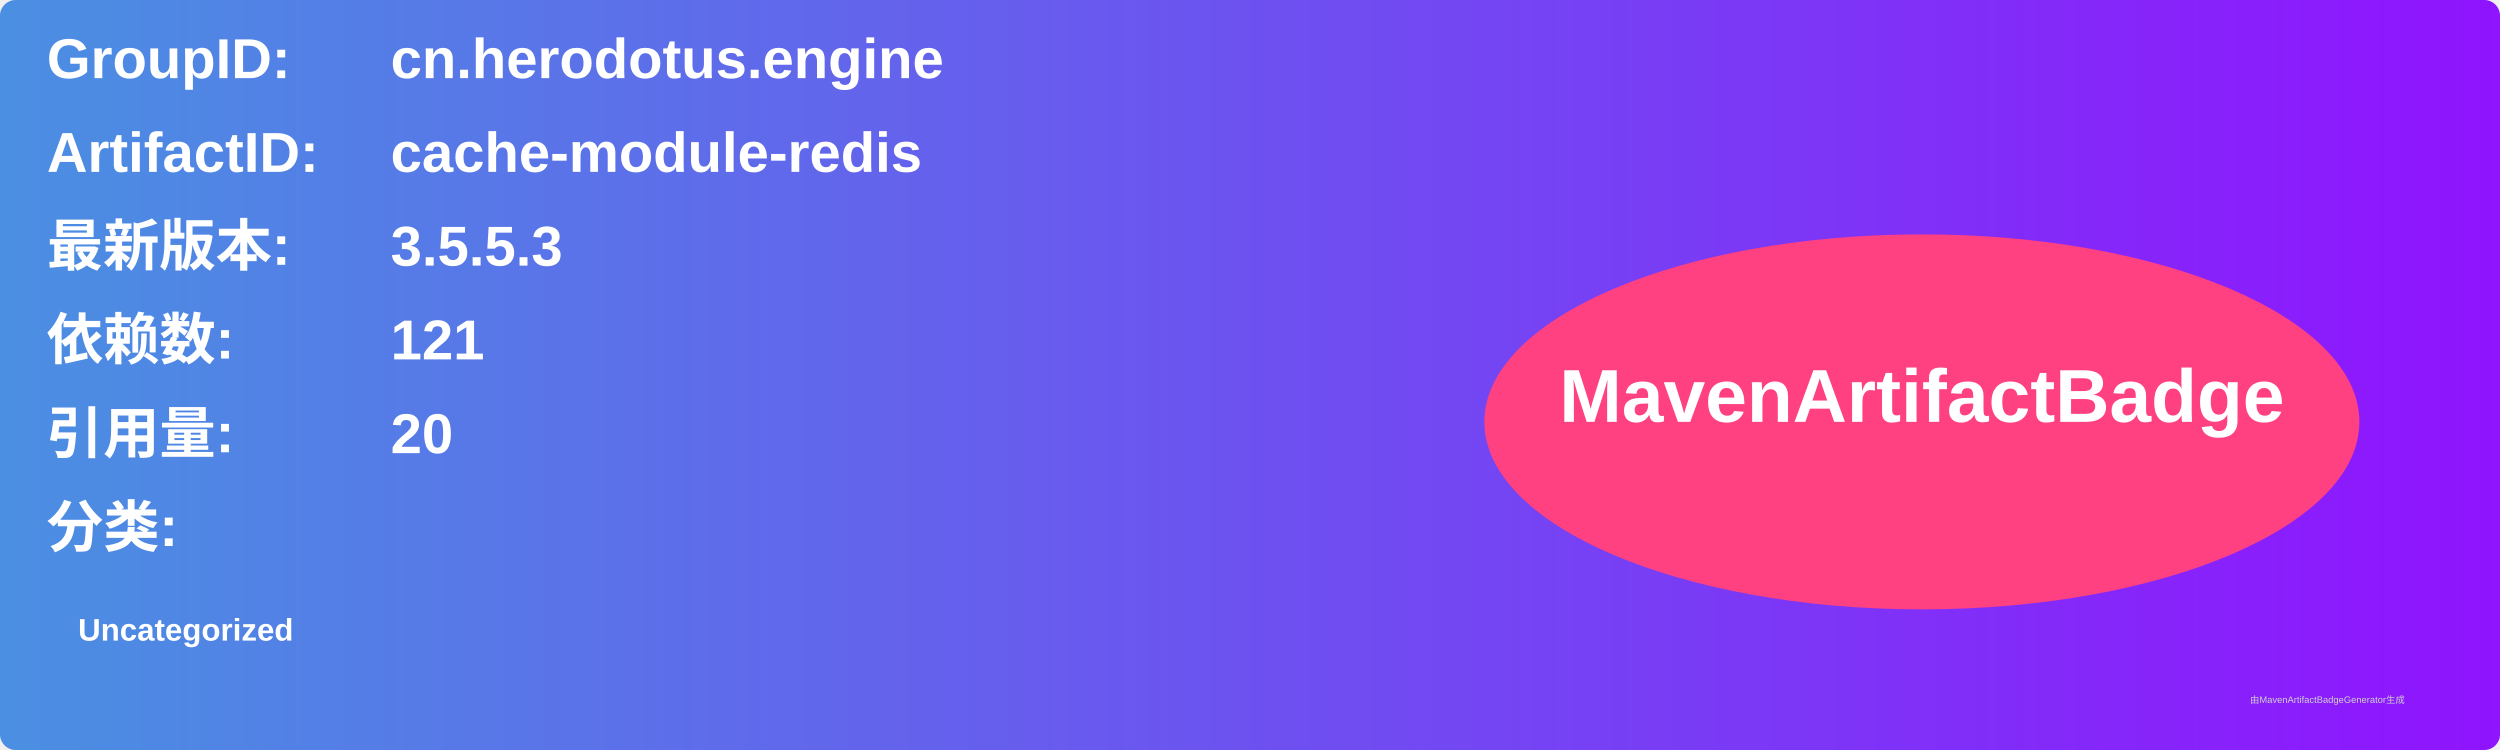
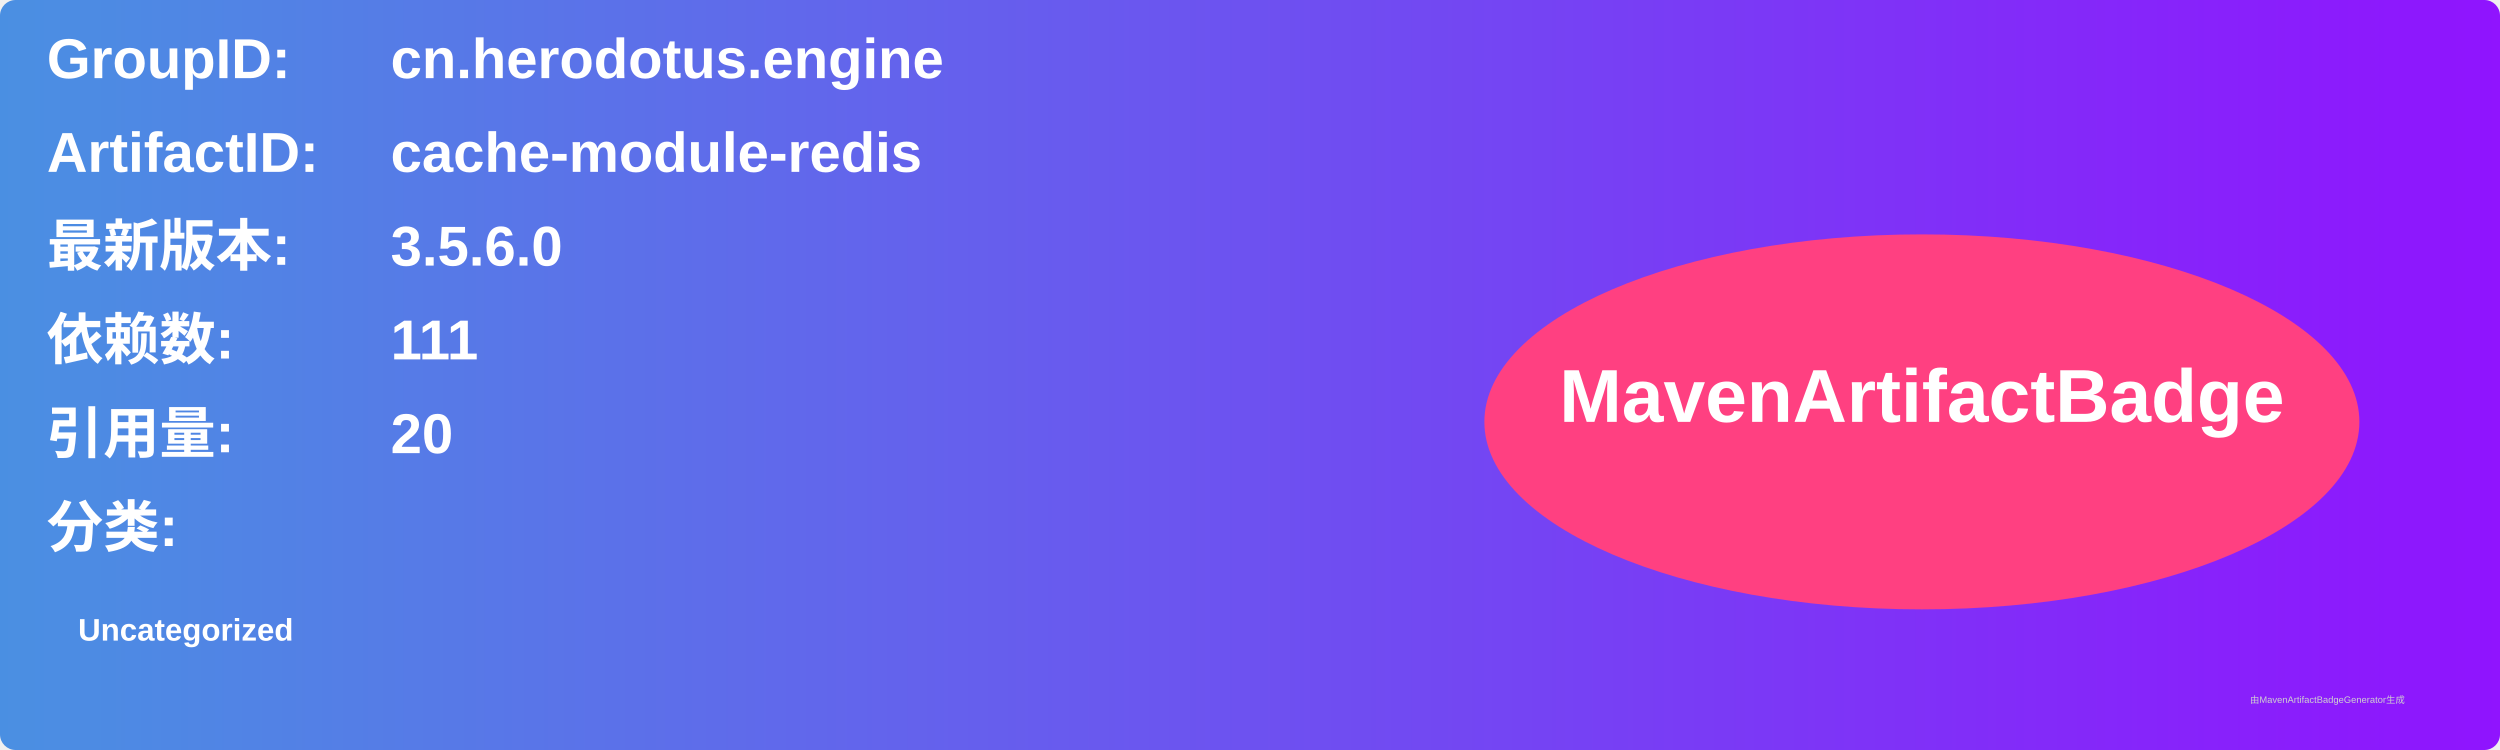
<svg xmlns="http://www.w3.org/2000/svg" width="800" height="240" viewBox="0 0 800 240">
  <linearGradient id="grad" x1="0%" y1="0%" x2="100%" y2="0%">
    <stop offset="0%" stop-color="#4a90e2" />
    <stop offset="100%" stop-color="#9013fe" />
  </linearGradient>
  <rect width="100%" height="100%" rx="5" ry="5" fill="url(#grad)" />
  <g transform="translate(15, 15)">
    <text x="0" y="10" font-family="Arial" font-size="18" fill="white" font-weight="bold" width="260">GroupID:</text>
    <text x="110" y="10" font-family="Arial" font-size="18" fill="white" font-weight="bold" width="460">cn.herodotus.engine</text>
    <text x="0" y="40" font-family="Arial" font-size="18" fill="white" font-weight="bold" width="260">ArtifactID:</text>
    <text x="110" y="40" font-family="Arial" font-size="18" fill="white" font-weight="bold" width="460">cache-module-redis</text>
    <text x="0" y="70" font-family="Arial" font-size="18" fill="white" font-weight="bold">最新版本:</text>
    <text x="110" y="70" font-family="Arial" font-size="18" fill="white" font-weight="bold">
-       <tspan font-weight="bold">3.5.5.3</tspan>
+       <tspan font-weight="bold">3.5.6.0</tspan>
    </text>
    <text x="0" y="100" font-family="Arial" font-size="18" fill="white" font-weight="bold">依赖数: </text>
    <text x="110" y="100" font-family="Arial" font-size="18" fill="white">
-       <tspan font-weight="bold">121</tspan>
+       <tspan font-weight="bold">111</tspan>
    </text>
    <text x="0" y="130" font-family="Arial" font-size="18" fill="white" font-weight="bold">引用量: </text>
    <text x="110" y="130" font-family="Arial" font-size="18" fill="white">
      <tspan font-weight="bold">20</tspan>
    </text>
    <text x="0" y="160" font-family="Arial" font-size="18" fill="white" font-weight="bold">分类:</text>
    <text x="10" y="190" font-family="Arial" font-size="10" fill="white">
      <tspan font-weight="bold">Uncategorized</tspan>
    </text>
    <ellipse cx="600" cy="120" rx="140" ry="60" fill="#ff4081" />
    <text x="600" y="120" text-anchor="middle" font-family="Arial" font-size="24" fill="white" font-weight="bold">MavenArtifactBadge</text>
  </g>
  <text x="720" y="225" font-family="Arial" font-size="3" fill="#d0d0d0">由MavenArtifactBadgeGenerator生成</text>
</svg>
